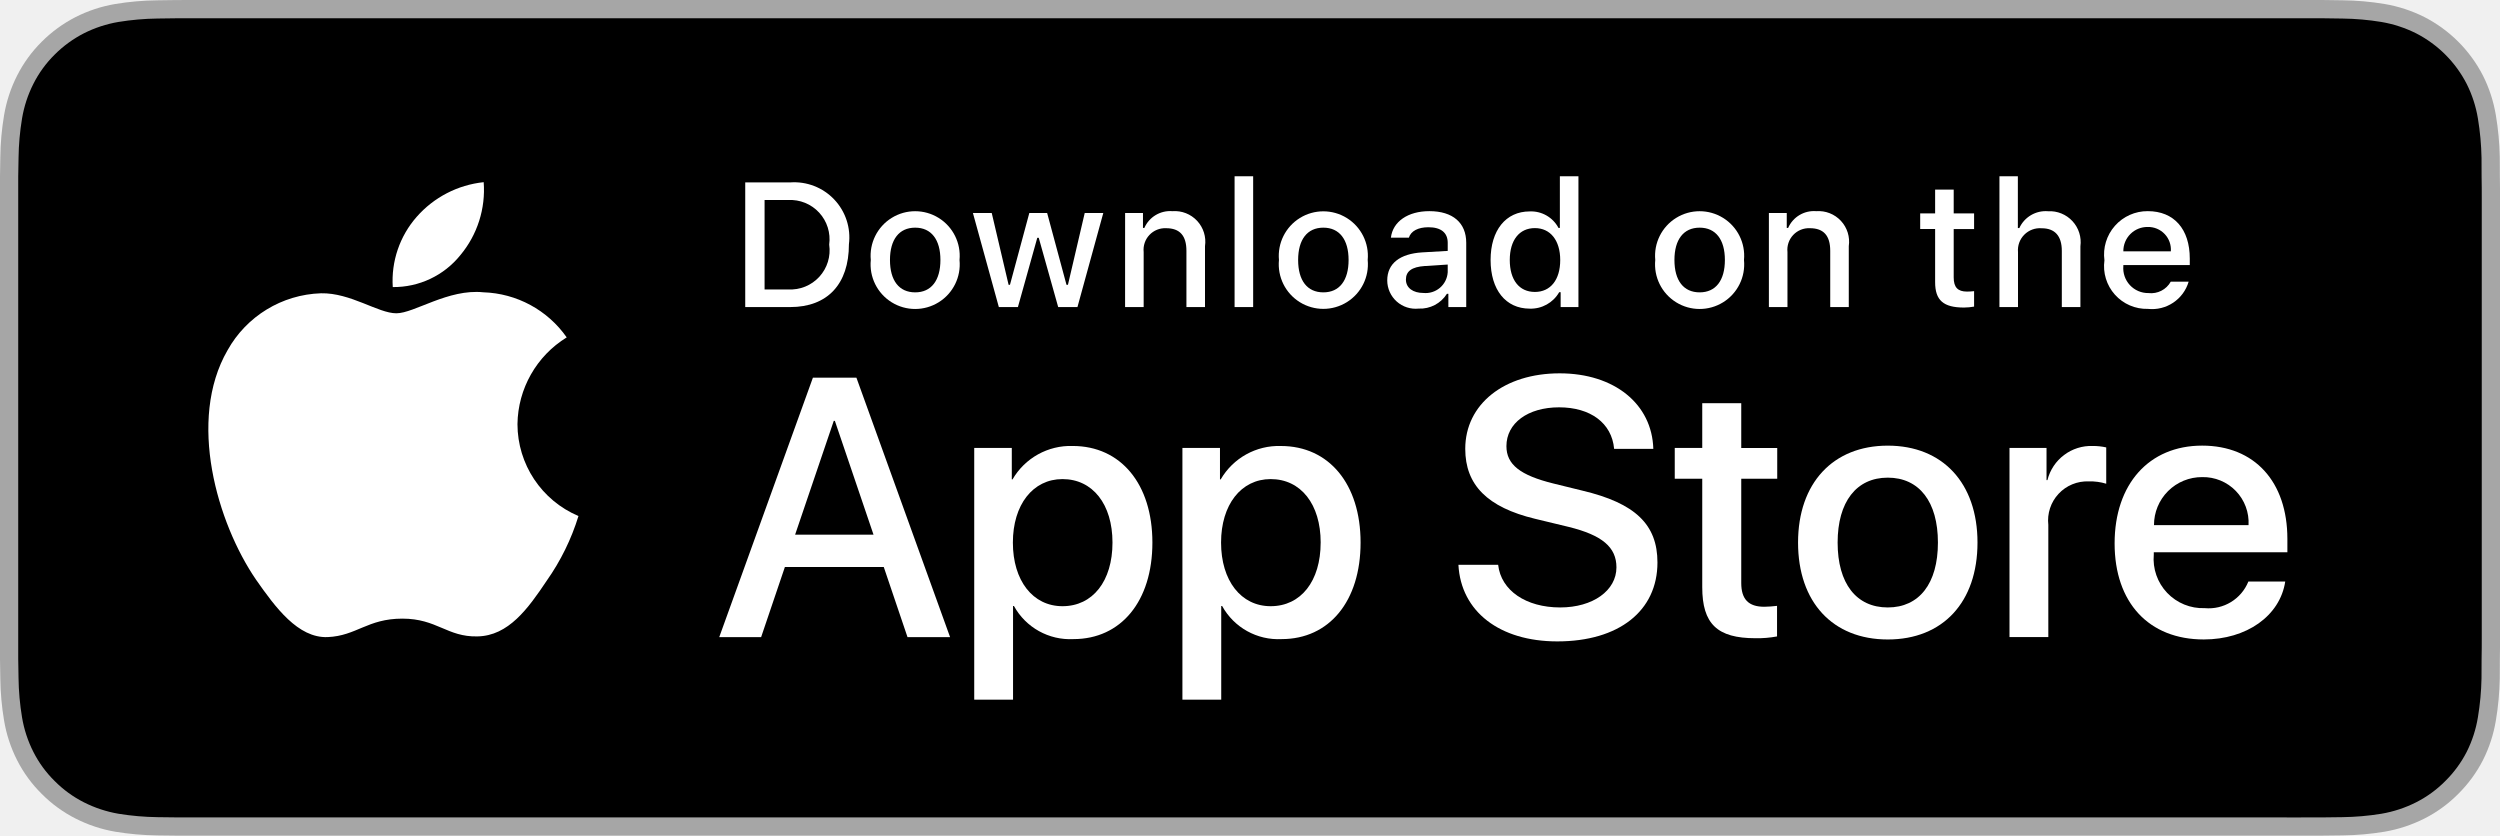
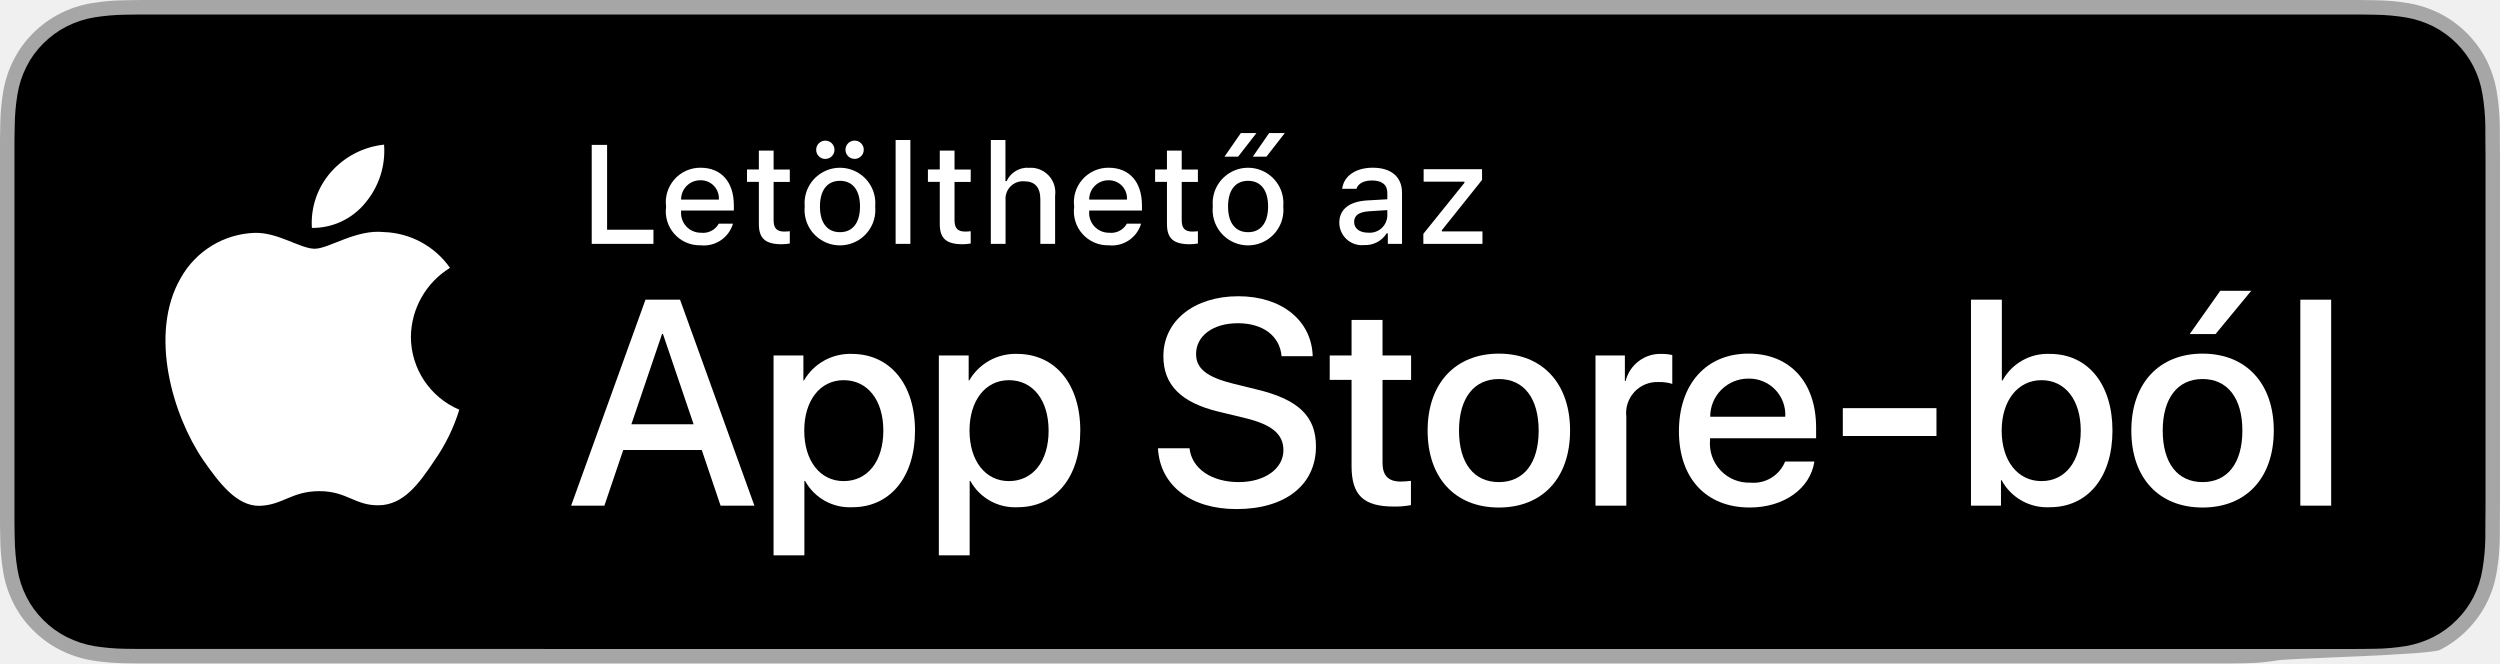
- <svg xmlns="http://www.w3.org/2000/svg" id="livetype" width="119.664" height="40" viewBox="0 0 119.664 40">
+ <svg xmlns="http://www.w3.org/2000/svg" id="livetype" width="150.722" height="40" viewBox="0 0 150.722 40">
  <g>
    <g>
-       <g>
-         <path d="M110.135,0H9.535c-.367,0-.729,0-1.095.002-.306.002-.61.008-.919.013A13.215,13.215,0,0,0,5.517.191a6.665,6.665,0,0,0-1.901.627A6.438,6.438,0,0,0,1.998,1.997,6.258,6.258,0,0,0,.819,3.618a6.601,6.601,0,0,0-.625,1.903,12.993,12.993,0,0,0-.179,2.002C.006,7.83.005,8.138,0,8.444V31.559c.005.31.006.611.015.922a12.992,12.992,0,0,0,.179,2.002,6.588,6.588,0,0,0,.625,1.904A6.208,6.208,0,0,0,1.998,38.001a6.274,6.274,0,0,0,1.619,1.179,6.701,6.701,0,0,0,1.901.631,13.455,13.455,0,0,0,2.004.177c.309.007.613.011.919.011C8.806,40,9.168,40,9.535,40H110.135c.359,0,.725,0,1.084-.002.305,0,.617-.004.922-.011a13.279,13.279,0,0,0,2-.177,6.804,6.804,0,0,0,1.908-.631,6.277,6.277,0,0,0,1.617-1.179,6.395,6.395,0,0,0,1.182-1.614,6.604,6.604,0,0,0,.619-1.904,13.506,13.506,0,0,0,.186-2.002c.004-.311.004-.611.004-.922.008-.363.008-.725.008-1.094V9.536c0-.366,0-.729-.008-1.092,0-.307,0-.614-.004-.921a13.507,13.507,0,0,0-.186-2.002,6.618,6.618,0,0,0-.619-1.903,6.466,6.466,0,0,0-2.799-2.8,6.768,6.768,0,0,0-1.908-.627,13.044,13.044,0,0,0-2-.177c-.305-.005-.617-.011-.922-.013-.359-.002-.725-.002-1.084-.002Z" style="fill: #a6a6a6" />
-         <path d="M8.445,39.125c-.305,0-.602-.004-.904-.011a12.687,12.687,0,0,1-1.869-.163,5.884,5.884,0,0,1-1.657-.548,5.406,5.406,0,0,1-1.397-1.017,5.321,5.321,0,0,1-1.021-1.397,5.722,5.722,0,0,1-.543-1.657,12.414,12.414,0,0,1-.167-1.875c-.006-.211-.015-.913-.015-.913V8.444S.882,7.753.888,7.55a12.37,12.37,0,0,1,.166-1.872,5.755,5.755,0,0,1,.543-1.662A5.373,5.373,0,0,1,2.612,2.618,5.565,5.565,0,0,1,4.014,1.595a5.823,5.823,0,0,1,1.653-.544A12.586,12.586,0,0,1,7.543.887L8.445.875H111.214l.913.013a12.385,12.385,0,0,1,1.858.163,5.938,5.938,0,0,1,1.671.548,5.594,5.594,0,0,1,2.415,2.42,5.763,5.763,0,0,1,.535,1.649,12.995,12.995,0,0,1,.174,1.887c.003.283.003.587.003.89.008.375.008.732.008,1.092V30.465c0,.363,0,.718-.008,1.075,0,.325,0,.623-.004.93a12.731,12.731,0,0,1-.171,1.853,5.739,5.739,0,0,1-.54,1.67,5.48,5.48,0,0,1-1.016,1.386,5.413,5.413,0,0,1-1.399,1.022,5.862,5.862,0,0,1-1.668.55,12.542,12.542,0,0,1-1.869.163c-.293.007-.6.011-.897.011l-1.084.002Z" />
-       </g>
+       <path d="M141.192,0H9.535c-.367,0-.729,0-1.095.002-.306.002-.61.008-.919.013A13.215,13.215,0,0,0,5.517.191a6.665,6.665,0,0,0-1.901.627A6.438,6.438,0,0,0,1.998,1.997,6.258,6.258,0,0,0,.819,3.618a6.601,6.601,0,0,0-.625,1.903,12.993,12.993,0,0,0-.179,2.002C.006,7.83.005,8.138,0,8.444V31.559c.005.31.006.611.015.922a12.992,12.992,0,0,0,.179,2.002,6.588,6.588,0,0,0,.625,1.904A6.208,6.208,0,0,0,1.998,38.001a6.274,6.274,0,0,0,1.619,1.179,6.701,6.701,0,0,0,1.901.631,13.455,13.455,0,0,0,2.004.177c.309.007.613.011.919.011C8.806,40,9.168,40,9.535,40H133.322c.359,0,.725,0,1.084-.002.305,0,.617-.004.922-.011a13.279,13.279,0,0,0,2-.177c.67-.121,9.163-.318,9.778-.631a6.277,6.277,0,0,0,1.617-1.179,6.395,6.395,0,0,0,1.182-1.614,6.604,6.604,0,0,0,.619-1.904,13.506,13.506,0,0,0,.186-2.002c.004-.311.004-.611.004-.922.008-.363.008-.725.008-1.094V9.536c0-.366,0-.729-.008-1.092,0-.307,0-.614-.004-.921a13.507,13.507,0,0,0-.186-2.002,6.618,6.618,0,0,0-.619-1.903,6.466,6.466,0,0,0-2.799-2.8,6.768,6.768,0,0,0-1.908-.627,13.044,13.044,0,0,0-2-.177c-.305-.005-.617-.011-.922-.013-.359-.002-.725-.002-1.084-.002Z" style="fill: #a6a6a6" />
+       <path d="M8.445,39.125c-.305,0-.602-.004-.904-.011a12.687,12.687,0,0,1-1.869-.163,5.884,5.884,0,0,1-1.657-.548,5.406,5.406,0,0,1-1.397-1.017,5.321,5.321,0,0,1-1.021-1.397,5.722,5.722,0,0,1-.543-1.657,12.414,12.414,0,0,1-.167-1.875c-.006-.211-.015-.913-.015-.913V8.444S.882,7.753.888,7.55a12.371,12.371,0,0,1,.166-1.872,5.756,5.756,0,0,1,.543-1.662A5.374,5.374,0,0,1,2.612,2.618,5.566,5.566,0,0,1,4.014,1.595a5.823,5.823,0,0,1,1.653-.544A12.586,12.586,0,0,1,7.543.887L8.445.875H142.272l.913.013a12.385,12.385,0,0,1,1.858.163,5.938,5.938,0,0,1,1.671.548,5.594,5.594,0,0,1,2.415,2.42,5.763,5.763,0,0,1,.535,1.649,12.995,12.995,0,0,1,.174,1.887c.003.283.003.587.003.89.008.375.008.732.008,1.092V30.465c0,.363,0,.718-.008,1.075,0,.325,0,.623-.004.93a12.731,12.731,0,0,1-.171,1.853,5.739,5.739,0,0,1-.54,1.67,5.48,5.48,0,0,1-1.016,1.386,5.413,5.413,0,0,1-1.399,1.022,5.862,5.862,0,0,1-1.668.55,12.542,12.542,0,0,1-1.869.163c-.293.007-.6.011-.897.011l-1.084.002Z" />
+     </g>
+     <g>
      <g id="_Group_" data-name="&lt;Group&gt;">
        <g id="_Group_2" data-name="&lt;Group&gt;">
          <g id="_Group_3" data-name="&lt;Group&gt;">
-             <path id="_Path_" data-name="&lt;Path&gt;" d="M24.769,20.301a4.949,4.949,0,0,1,2.357-4.152,5.066,5.066,0,0,0-3.991-2.158c-1.679-.176-3.307,1.005-4.163,1.005-.872,0-2.19-.987-3.608-.958a5.315,5.315,0,0,0-4.473,2.728c-1.934,3.348-.491,8.269,1.361,10.976.927,1.325,2.01,2.806,3.428,2.753,1.387-.058,1.905-.884,3.579-.884,1.659,0,2.145.884,3.591.851,1.488-.024,2.426-1.331,3.321-2.669a10.962,10.962,0,0,0,1.518-3.093A4.782,4.782,0,0,1,24.769,20.301Z" style="fill: #fff" />
-             <path id="_Path_2" data-name="&lt;Path&gt;" d="M22.037,12.211a4.872,4.872,0,0,0,1.115-3.491,4.957,4.957,0,0,0-3.208,1.66,4.636,4.636,0,0,0-1.144,3.361A4.099,4.099,0,0,0,22.037,12.211Z" style="fill: #fff" />
+             <path id="_Path_" data-name="&lt;Path&gt;" d="M24.772,20.301a4.949,4.949,0,0,1,2.357-4.152,5.066,5.066,0,0,0-3.991-2.158c-1.679-.176-3.307,1.005-4.163,1.005-.872,0-2.19-.987-3.608-.958a5.315,5.315,0,0,0-4.473,2.728c-1.934,3.348-.491,8.269,1.361,10.976.927,1.325,2.01,2.806,3.428,2.753,1.387-.058,1.905-.884,3.579-.884,1.659,0,2.145.884,3.591.851,1.488-.024,2.426-1.331,3.321-2.669A10.962,10.962,0,0,0,27.691,24.7,4.782,4.782,0,0,1,24.772,20.301Z" style="fill: #fff" />
+             <path id="_Path_2" data-name="&lt;Path&gt;" d="M22.04,12.211a4.872,4.872,0,0,0,1.115-3.491,4.957,4.957,0,0,0-3.208,1.66,4.636,4.636,0,0,0-1.144,3.361A4.099,4.099,0,0,0,22.04,12.211Z" style="fill: #fff" />
          </g>
        </g>
+       </g>
+       <g id="_Group_4" data-name="&lt;Group&gt;">
        <g>
-           <path d="M42.302,27.14h-4.733l-1.137,3.356H34.427l4.483-12.418h2.083l4.483,12.418H43.438ZM38.059,25.591h3.752l-1.85-5.447h-.052Z" style="fill: #fff" />
-           <path d="M55.16,25.97c0,2.813-1.506,4.621-3.778,4.621a3.069,3.069,0,0,1-2.849-1.584h-.043v4.484h-1.858V21.442H48.43v1.506h.034a3.212,3.212,0,0,1,2.883-1.601C53.645,21.348,55.16,23.164,55.16,25.97Zm-1.91,0c0-1.833-.947-3.038-2.393-3.038-1.42,0-2.375,1.23-2.375,3.038,0,1.824.955,3.046,2.375,3.046C52.302,29.016,53.25,27.819,53.25,25.97Z" style="fill: #fff" />
-           <path d="M65.125,25.97c0,2.813-1.506,4.621-3.778,4.621a3.069,3.069,0,0,1-2.849-1.584h-.043v4.484h-1.858V21.442H58.395v1.506h.034A3.212,3.212,0,0,1,61.312,21.348C63.61,21.348,65.125,23.164,65.125,25.97Zm-1.91,0c0-1.833-.947-3.038-2.393-3.038-1.42,0-2.375,1.23-2.375,3.038,0,1.824.955,3.046,2.375,3.046C62.267,29.016,63.214,27.819,63.214,25.97Z" style="fill: #fff" />
-           <path d="M71.71,27.036c.138,1.231,1.334,2.04,2.969,2.04,1.566,0,2.693-.809,2.693-1.919,0-.964-.68-1.541-2.289-1.937l-1.609-.388c-2.28-.551-3.339-1.617-3.339-3.348,0-2.143,1.867-3.614,4.519-3.614,2.624,0,4.423,1.472,4.483,3.614h-1.876c-.112-1.239-1.137-1.987-2.634-1.987s-2.521.757-2.521,1.858c0,.878.654,1.395,2.255,1.79l1.368.336c2.548.603,3.606,1.626,3.606,3.442,0,2.323-1.851,3.778-4.794,3.778-2.754,0-4.613-1.421-4.733-3.667Z" style="fill: #fff" />
-           <path d="M83.346,19.3v2.143h1.722v1.472H83.346v4.991c0,.775.345,1.137,1.102,1.137a5.808,5.808,0,0,0,.611-.043v1.463a5.104,5.104,0,0,1-1.032.086c-1.833,0-2.548-.688-2.548-2.444V22.914H80.163V21.442H81.479V19.3Z" style="fill: #fff" />
-           <path d="M86.065,25.97c0-2.849,1.678-4.639,4.294-4.639,2.625,0,4.295,1.79,4.295,4.639,0,2.856-1.661,4.639-4.295,4.639C87.726,30.608,86.065,28.826,86.065,25.97Zm6.695,0c0-1.954-.896-3.107-2.401-3.107s-2.4,1.162-2.4,3.107c0,1.962.895,3.106,2.4,3.106S92.76,27.932,92.76,25.97Z" style="fill: #fff" />
-           <path d="M96.186,21.442h1.772v1.541h.043a2.159,2.159,0,0,1,2.178-1.636,2.866,2.866,0,0,1,.637.069v1.738a2.598,2.598,0,0,0-.835-.112,1.873,1.873,0,0,0-1.937,2.083v5.37h-1.858Z" style="fill: #fff" />
-           <path d="M109.384,27.837c-.25,1.644-1.851,2.771-3.898,2.771-2.634,0-4.269-1.765-4.269-4.596,0-2.84,1.644-4.682,4.19-4.682,2.505,0,4.08,1.721,4.08,4.466v.637h-6.395v.112a2.358,2.358,0,0,0,2.436,2.564,2.048,2.048,0,0,0,2.091-1.273Zm-6.282-2.702h4.526a2.177,2.177,0,0,0-2.221-2.298A2.292,2.292,0,0,0,103.102,25.135Z" style="fill: #fff" />
+           <path d="M39.396,14.702H35.674V8.735h.927v5.115h2.795Z" style="fill: #fff" />
+           <path d="M44.189,13.486a1.828,1.828,0,0,1-1.951,1.303,2.045,2.045,0,0,1-2.08-2.324,2.077,2.077,0,0,1,2.076-2.353c1.253,0,2.009.856,2.009,2.27v.31H41.063v.05a1.19,1.19,0,0,0,1.199,1.29,1.079,1.079,0,0,0,1.071-.546Zm-3.126-1.451H43.338a1.086,1.086,0,0,0-1.108-1.167A1.152,1.152,0,0,0,41.063,12.035Z" style="fill: #fff" />
+           <path d="M46.64,9.078v1.142h.976v.749h-.976V13.283c0,.472.194.678.637.678a2.967,2.967,0,0,0,.339-.021v.74a2.905,2.905,0,0,1-.483.045c-.988,0-1.382-.348-1.382-1.216v-2.543h-.715v-.749H45.75V9.078Z" style="fill: #fff" />
+           <path d="M48.516,12.448a2.133,2.133,0,1,1,4.247,0,2.134,2.134,0,1,1-4.247,0Zm.69-3.42a.552.552,0,1,1,.554.554A.547.547,0,0,1,49.206,9.028Zm2.643,3.42c0-.976-.438-1.547-1.208-1.547-.772,0-1.207.571-1.207,1.547,0,.984.435,1.55,1.207,1.55C51.41,13.999,51.849,13.428,51.849,12.448Zm-.877-3.42a.552.552,0,1,1,1.104,0,.552.552,0,1,1-1.104,0Z" style="fill: #fff" />
+           <path d="M53.996,8.441h.889v6.261H53.996Z" style="fill: #fff" />
+           <path d="M57.547,9.078v1.142h.976v.749h-.976V13.283c0,.472.194.678.637.678a2.967,2.967,0,0,0,.339-.021v.74a2.916,2.916,0,0,1-.483.045c-.988,0-1.382-.348-1.382-1.216v-2.543h-.715v-.749h.715V9.078Z" style="fill: #fff" />
+           <path d="M59.736,8.441h.881v2.481h.07a1.386,1.386,0,0,1,1.373-.807,1.483,1.483,0,0,1,1.551,1.679v2.907h-.89v-2.688c0-.719-.335-1.083-.963-1.083a1.052,1.052,0,0,0-1.134,1.142v2.63h-.889Z" style="fill: #fff" />
+           <path d="M68.793,13.486a1.828,1.828,0,0,1-1.951,1.303,2.046,2.046,0,0,1-2.081-2.324,2.077,2.077,0,0,1,2.077-2.353c1.253,0,2.009.856,2.009,2.27v.31H65.667v.05a1.19,1.19,0,0,0,1.199,1.29,1.079,1.079,0,0,0,1.071-.546Zm-3.126-1.451H67.942a1.086,1.086,0,0,0-1.108-1.167A1.152,1.152,0,0,0,65.667,12.035Z" style="fill: #fff" />
+           <path d="M71.244,9.078v1.142h.976v.749h-.976V13.283c0,.472.194.678.637.678a2.967,2.967,0,0,0,.339-.021v.74a2.905,2.905,0,0,1-.483.045c-.988,0-1.382-.348-1.382-1.216v-2.543h-.715v-.749H70.354V9.078Z" style="fill: #fff" />
+           <path d="M73.119,12.448a2.133,2.133,0,1,1,4.247,0,2.134,2.134,0,1,1-4.247,0Zm1.688-4.425h.942L74.644,9.446h-.822Zm1.646,4.425c0-.976-.438-1.547-1.208-1.547-.772,0-1.207.571-1.207,1.547,0,.984.435,1.55,1.207,1.55C76.013,13.999,76.452,13.428,76.452,12.448Zm.062-4.425h.943L76.352,9.446H75.53Z" style="fill: #fff" />
+           <path d="M80.745,13.428c0-.811.604-1.278,1.675-1.344l1.22-.07V11.625c0-.476-.314-.744-.922-.744-.496,0-.84.182-.938.5h-.86c.091-.773.818-1.27,1.84-1.27,1.129,0,1.766.562,1.766,1.513v3.077h-.855v-.633h-.07a1.515,1.515,0,0,1-1.353.707A1.36,1.36,0,0,1,80.745,13.428Zm2.895-.385V12.667l-1.1.07c-.62.042-.901.252-.901.649,0,.405.352.641.835.641A1.062,1.062,0,0,0,83.639,13.043Z" style="fill: #fff" />
+           <path d="M85.812,14.098l2.477-3.077v-.07h-2.46v-.752h3.522v.649l-2.423,3.031v.07h2.448v.752H85.812Z" style="fill: #fff" />
        </g>
      </g>
    </g>
-     <g id="_Group_4" data-name="&lt;Group&gt;">
-       <g>
-         <path d="M37.826,8.731a2.64,2.64,0,0,1,2.808,2.965c0,1.906-1.03,3.002-2.808,3.002H35.671V8.731Zm-1.229,5.123h1.125a1.876,1.876,0,0,0,1.968-2.146,1.881,1.881,0,0,0-1.968-2.134h-1.125Z" style="fill: #fff" />
-         <path d="M41.681,12.444a2.133,2.133,0,1,1,4.247,0,2.134,2.134,0,1,1-4.247,0Zm3.333,0c0-.976-.438-1.547-1.208-1.547-.772,0-1.207.571-1.207,1.547,0,.984.435,1.55,1.207,1.55C44.575,13.995,45.014,13.424,45.014,12.444Z" style="fill: #fff" />
-         <path d="M51.573,14.698h-.922l-.931-3.316h-.07l-.927,3.316h-.913l-1.241-4.503h.901l.807,3.436h.066l.926-3.436h.853l.926,3.436h.07l.803-3.436h.889Z" style="fill: #fff" />
-         <path d="M53.854,10.195H54.709v.715h.066a1.348,1.348,0,0,1,1.344-.802,1.465,1.465,0,0,1,1.559,1.675v2.915h-.889V12.006c0-.724-.314-1.083-.972-1.083a1.033,1.033,0,0,0-1.075,1.141v2.634h-.889Z" style="fill: #fff" />
-         <path d="M59.094,8.437h.889v6.261h-.889Z" style="fill: #fff" />
-         <path d="M61.218,12.444a2.133,2.133,0,1,1,4.248,0,2.134,2.134,0,1,1-4.248,0Zm3.333,0c0-.976-.438-1.547-1.208-1.547-.772,0-1.207.571-1.207,1.547,0,.984.435,1.55,1.207,1.55C64.112,13.995,64.551,13.424,64.551,12.444Z" style="fill: #fff" />
-         <path d="M66.401,13.424c0-.811.604-1.278,1.675-1.344l1.22-.07v-.389c0-.476-.314-.744-.922-.744-.496,0-.84.182-.938.5h-.86c.091-.773.818-1.27,1.84-1.27,1.129,0,1.766.562,1.766,1.513v3.077h-.855v-.633h-.07a1.515,1.515,0,0,1-1.353.707A1.36,1.36,0,0,1,66.401,13.424Zm2.895-.385v-.376l-1.1.07c-.62.042-.901.252-.901.649,0,.405.352.641.835.641A1.062,1.062,0,0,0,69.295,13.04Z" style="fill: #fff" />
-         <path d="M71.348,12.444c0-1.423.731-2.324,1.869-2.324a1.484,1.484,0,0,1,1.381.79h.066V8.437h.889v6.261h-.852v-.711h-.07a1.563,1.563,0,0,1-1.414.786C72.072,14.772,71.348,13.871,71.348,12.444Zm.918,0c0,.955.45,1.53,1.203,1.53.749,0,1.212-.583,1.212-1.526,0-.938-.468-1.53-1.212-1.53C72.721,10.918,72.266,11.497,72.266,12.444Z" style="fill: #fff" />
-         <path d="M79.23,12.444a2.133,2.133,0,1,1,4.247,0,2.134,2.134,0,1,1-4.247,0Zm3.333,0c0-.976-.438-1.547-1.208-1.547-.772,0-1.207.571-1.207,1.547,0,.984.435,1.55,1.207,1.55C82.125,13.995,82.563,13.424,82.563,12.444Z" style="fill: #fff" />
-         <path d="M84.669,10.195h.855v.715h.066a1.348,1.348,0,0,1,1.344-.802,1.465,1.465,0,0,1,1.559,1.675v2.915H87.605V12.006c0-.724-.314-1.083-.972-1.083a1.033,1.033,0,0,0-1.075,1.141v2.634h-.889Z" style="fill: #fff" />
-         <path d="M93.515,9.074v1.142h.976v.749h-.976V13.279c0,.472.194.678.637.678a2.967,2.967,0,0,0,.339-.021v.74a2.916,2.916,0,0,1-.483.045c-.988,0-1.382-.348-1.382-1.216v-2.543h-.715v-.749h.715V9.074Z" style="fill: #fff" />
-         <path d="M95.705,8.437h.881v2.481h.07a1.386,1.386,0,0,1,1.373-.807,1.483,1.483,0,0,1,1.551,1.679v2.907H98.69v-2.688c0-.719-.335-1.083-.963-1.083a1.052,1.052,0,0,0-1.134,1.142v2.63h-.889Z" style="fill: #fff" />
-         <path d="M104.761,13.482a1.828,1.828,0,0,1-1.951,1.303A2.045,2.045,0,0,1,100.73,12.46a2.077,2.077,0,0,1,2.076-2.353c1.253,0,2.009.856,2.009,2.27V12.688h-3.18v.05a1.19,1.19,0,0,0,1.199,1.29,1.079,1.079,0,0,0,1.071-.546Zm-3.126-1.451h2.274a1.086,1.086,0,0,0-1.108-1.167A1.152,1.152,0,0,0,101.635,12.031Z" style="fill: #fff" />
-       </g>
+     <g>
+       <path d="M42.308,27.129h-4.733l-1.137,3.356H34.433L38.916,18.067h2.083l4.483,12.418H43.443Zm-4.243-1.549h3.752l-1.85-5.448H39.915Z" style="fill: #fff" />
+       <path d="M55.165,25.959c0,2.813-1.506,4.621-3.778,4.621a3.069,3.069,0,0,1-2.849-1.584h-.043v4.484h-1.858V21.431h1.799V22.937h.034a3.212,3.212,0,0,1,2.883-1.601C53.65,21.336,55.165,23.153,55.165,25.959Zm-1.91,0c0-1.833-.947-3.039-2.393-3.039-1.42,0-2.375,1.23-2.375,3.039,0,1.824.955,3.046,2.375,3.046C52.308,29.005,53.255,27.809,53.255,25.959Z" style="fill: #fff" />
+       <path d="M65.129,25.959c0,2.813-1.505,4.621-3.778,4.621a3.069,3.069,0,0,1-2.849-1.584H58.46v4.484h-1.858V21.431H58.4V22.937h.034a3.212,3.212,0,0,1,2.883-1.601C63.615,21.336,65.129,23.153,65.129,25.959Zm-1.91,0c0-1.833-.947-3.039-2.393-3.039-1.42,0-2.375,1.23-2.375,3.039,0,1.824.955,3.046,2.375,3.046C62.272,29.005,63.22,27.809,63.22,25.959Z" style="fill: #fff" />
+       <path d="M71.714,27.025c.138,1.231,1.334,2.04,2.969,2.04,1.566,0,2.693-.809,2.693-1.919,0-.964-.68-1.541-2.289-1.937L73.478,24.822c-2.28-.551-3.339-1.617-3.339-3.348,0-2.143,1.867-3.614,4.518-3.614,2.625,0,4.424,1.472,4.484,3.614h-1.876c-.112-1.239-1.137-1.987-2.634-1.987s-2.521.757-2.521,1.858c0,.878.654,1.395,2.255,1.79l1.368.336c2.548.603,3.605,1.626,3.605,3.443,0,2.323-1.85,3.778-4.793,3.778-2.754,0-4.613-1.421-4.733-3.667Z" style="fill: #fff" />
+       <path d="M83.351,19.289v2.143h1.722v1.472H83.351v4.992c0,.775.345,1.137,1.102,1.137a5.808,5.808,0,0,0,.611-.043v1.463a5.104,5.104,0,0,1-1.032.086c-1.833,0-2.548-.688-2.548-2.444V22.903H80.167V21.431H81.484V19.289Z" style="fill: #fff" />
+       <path d="M86.069,25.959c0-2.849,1.678-4.639,4.294-4.639,2.625,0,4.295,1.79,4.295,4.639,0,2.856-1.661,4.639-4.295,4.639C87.73,30.598,86.069,28.815,86.069,25.959Zm6.695,0c0-1.955-.896-3.108-2.401-3.108s-2.401,1.162-2.401,3.108c0,1.962.896,3.106,2.401,3.106S92.764,27.921,92.764,25.959Z" style="fill: #fff" />
+       <path d="M96.19,21.431h1.772v1.541h.043a2.159,2.159,0,0,1,2.178-1.636,2.866,2.866,0,0,1,.637.069V23.144a2.598,2.598,0,0,0-.835-.112,1.873,1.873,0,0,0-1.937,2.083v5.37H96.19Z" style="fill: #fff" />
+       <path d="M109.388,27.826c-.25,1.644-1.851,2.771-3.898,2.771-2.634,0-4.269-1.765-4.269-4.596,0-2.84,1.644-4.682,4.19-4.682,2.505,0,4.08,1.721,4.08,4.466v.637h-6.395v.112a2.358,2.358,0,0,0,2.436,2.564,2.048,2.048,0,0,0,2.091-1.273ZM103.106,25.124h4.526a2.177,2.177,0,0,0-2.221-2.298A2.292,2.292,0,0,0,103.106,25.124Z" style="fill: #fff" />
+       <path d="M111.101,26.286v-1.679h5.646v1.679Z" style="fill: #fff" />
+       <path d="M120.67,28.945h-.034v1.54h-1.808V18.067H120.688V22.937h.043a3.098,3.098,0,0,1,2.857-1.601c2.28,0,3.77,1.816,3.77,4.623,0,2.813-1.489,4.621-3.778,4.621A3.116,3.116,0,0,1,120.67,28.945Zm.009-2.986c0,1.824.964,3.046,2.401,3.046,1.429,0,2.366-1.188,2.366-3.046,0-1.842-.938-3.039-2.366-3.039S120.679,24.151,120.679,25.959Z" style="fill: #fff" />
+       <path d="M128.495,25.959c0-2.849,1.678-4.639,4.294-4.639,2.625,0,4.295,1.79,4.295,4.639,0,2.856-1.661,4.639-4.295,4.639C130.156,30.598,128.495,28.815,128.495,25.959Zm6.695,0c0-1.955-.896-3.108-2.401-3.108s-2.401,1.162-2.401,3.108c0,1.962.896,3.106,2.401,3.106S135.19,27.921,135.19,25.959Zm-3.176-5.819,1.842-2.607h1.867l-2.151,2.607Z" style="fill: #fff" />
+       <path d="M138.684,18.067h1.859V30.485h-1.859Z" style="fill: #fff" />
    </g>
  </g>
</svg>
